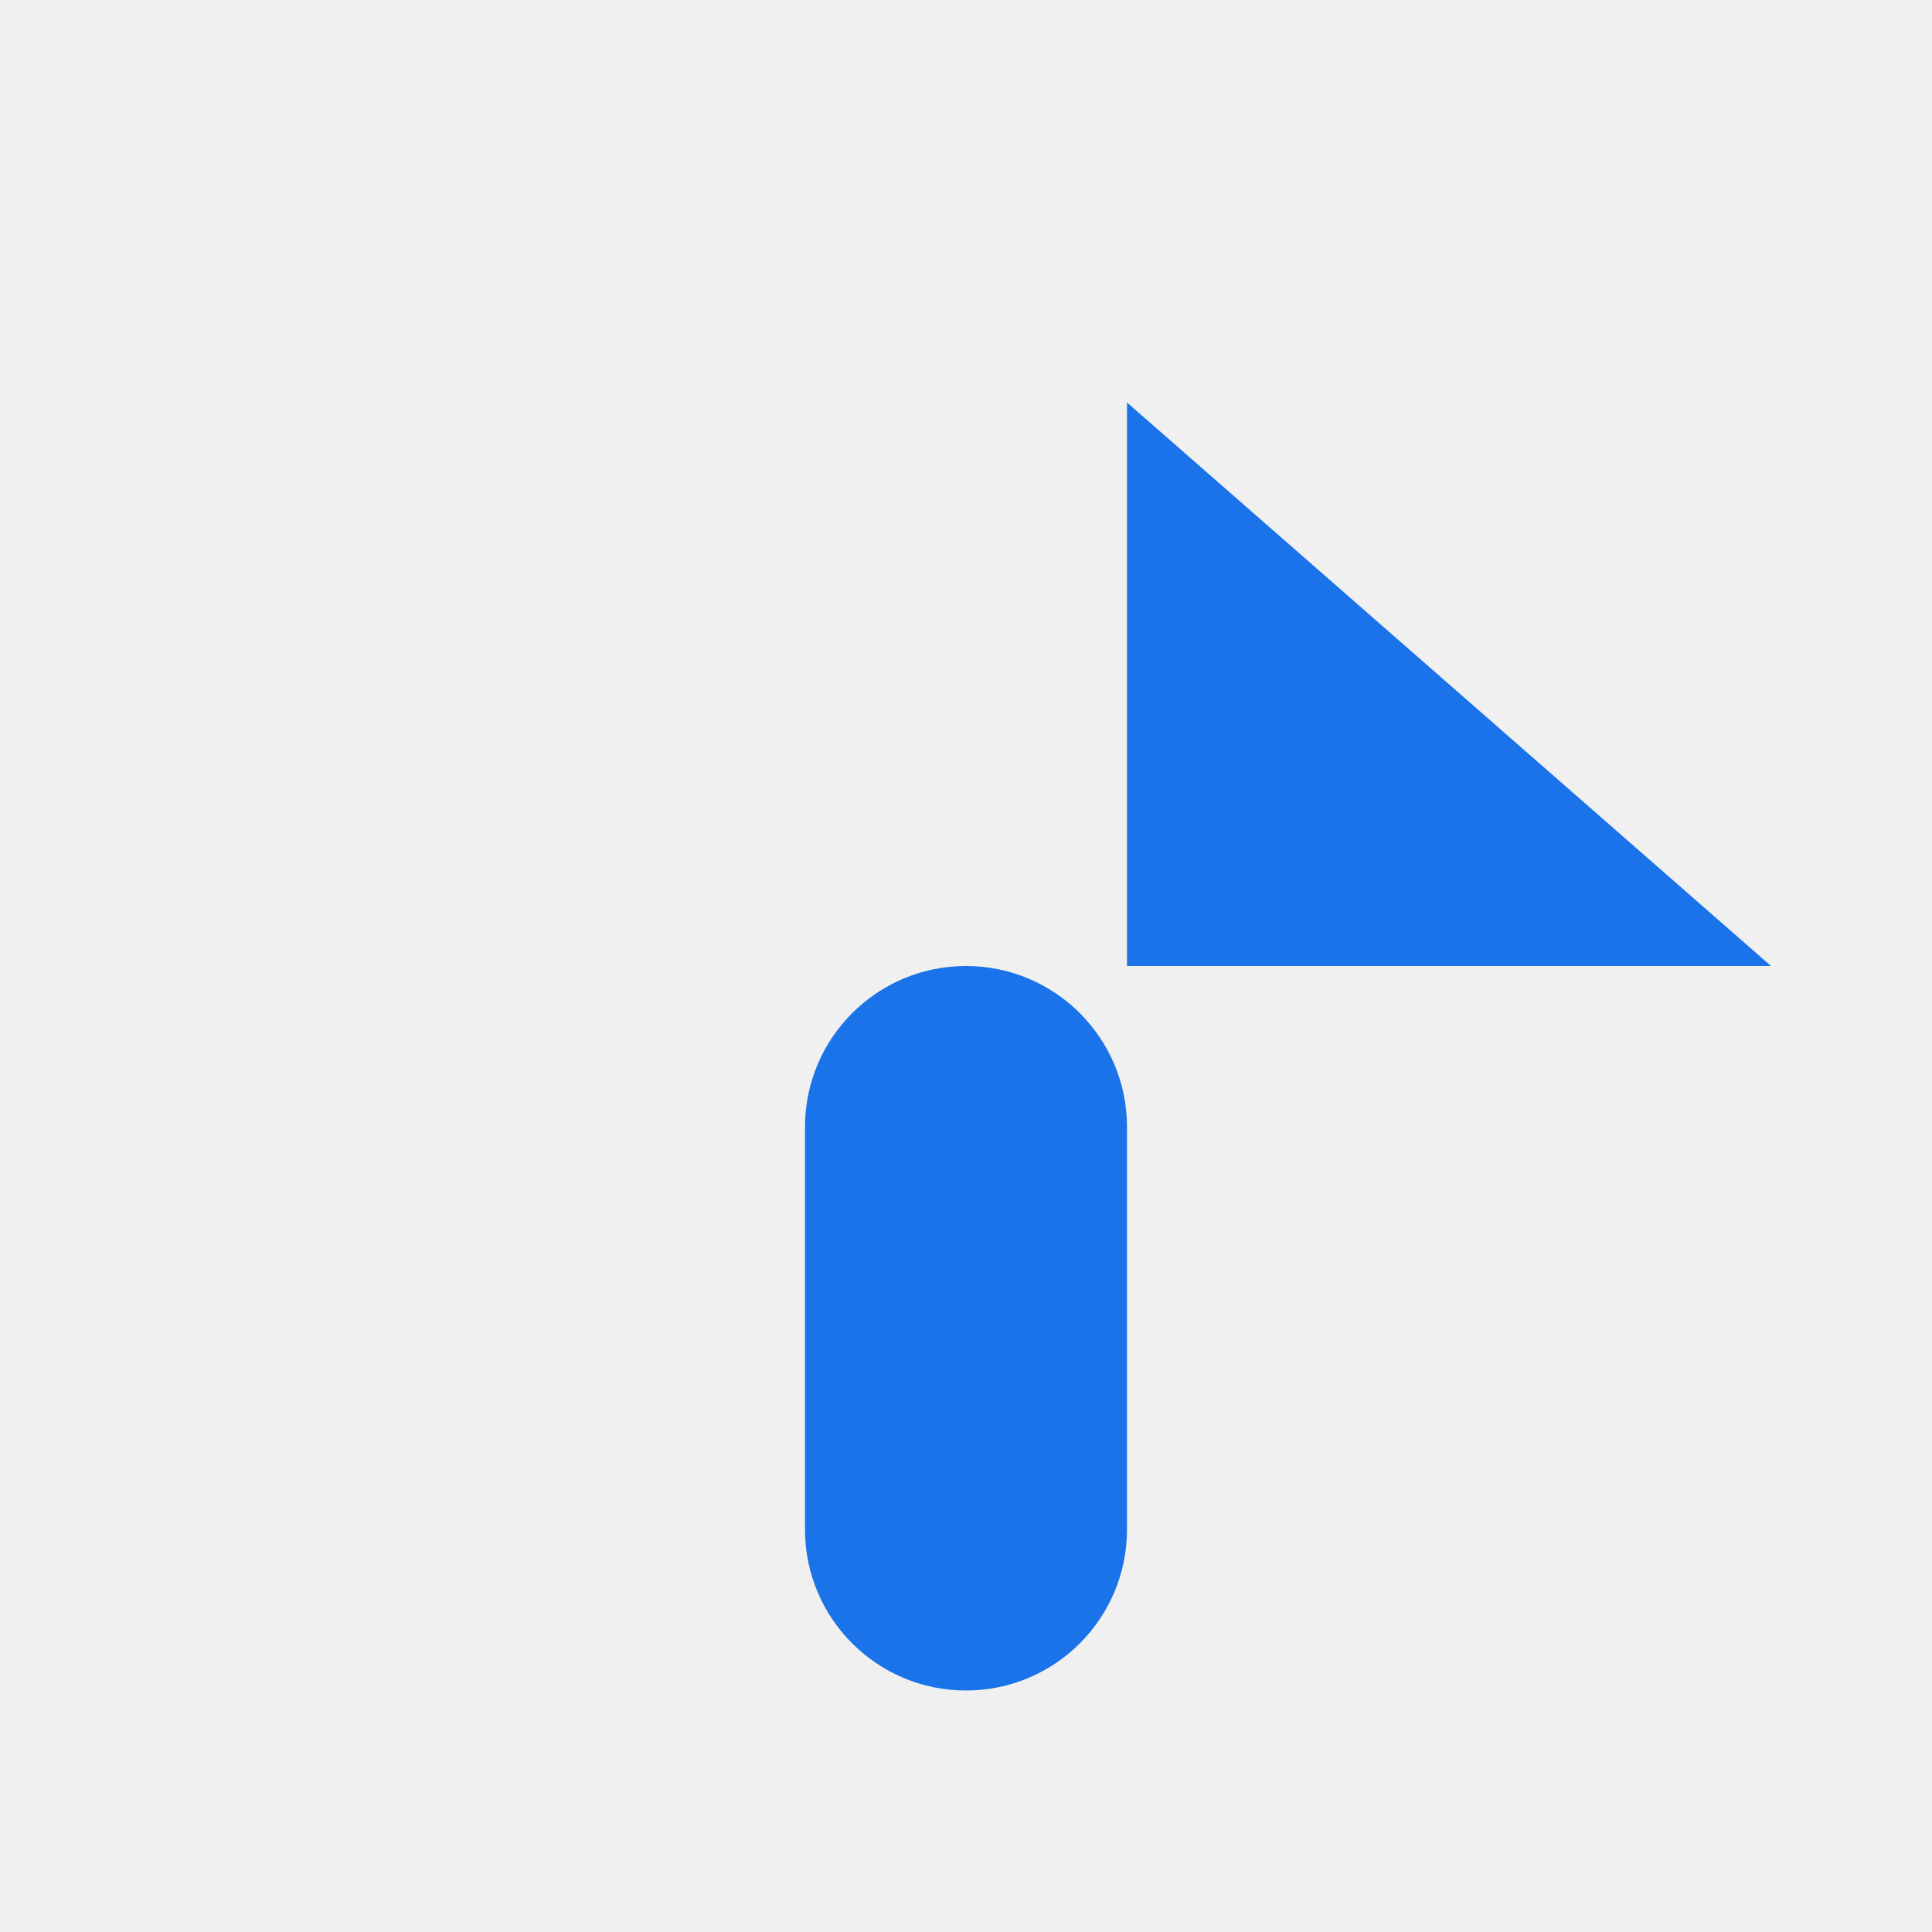
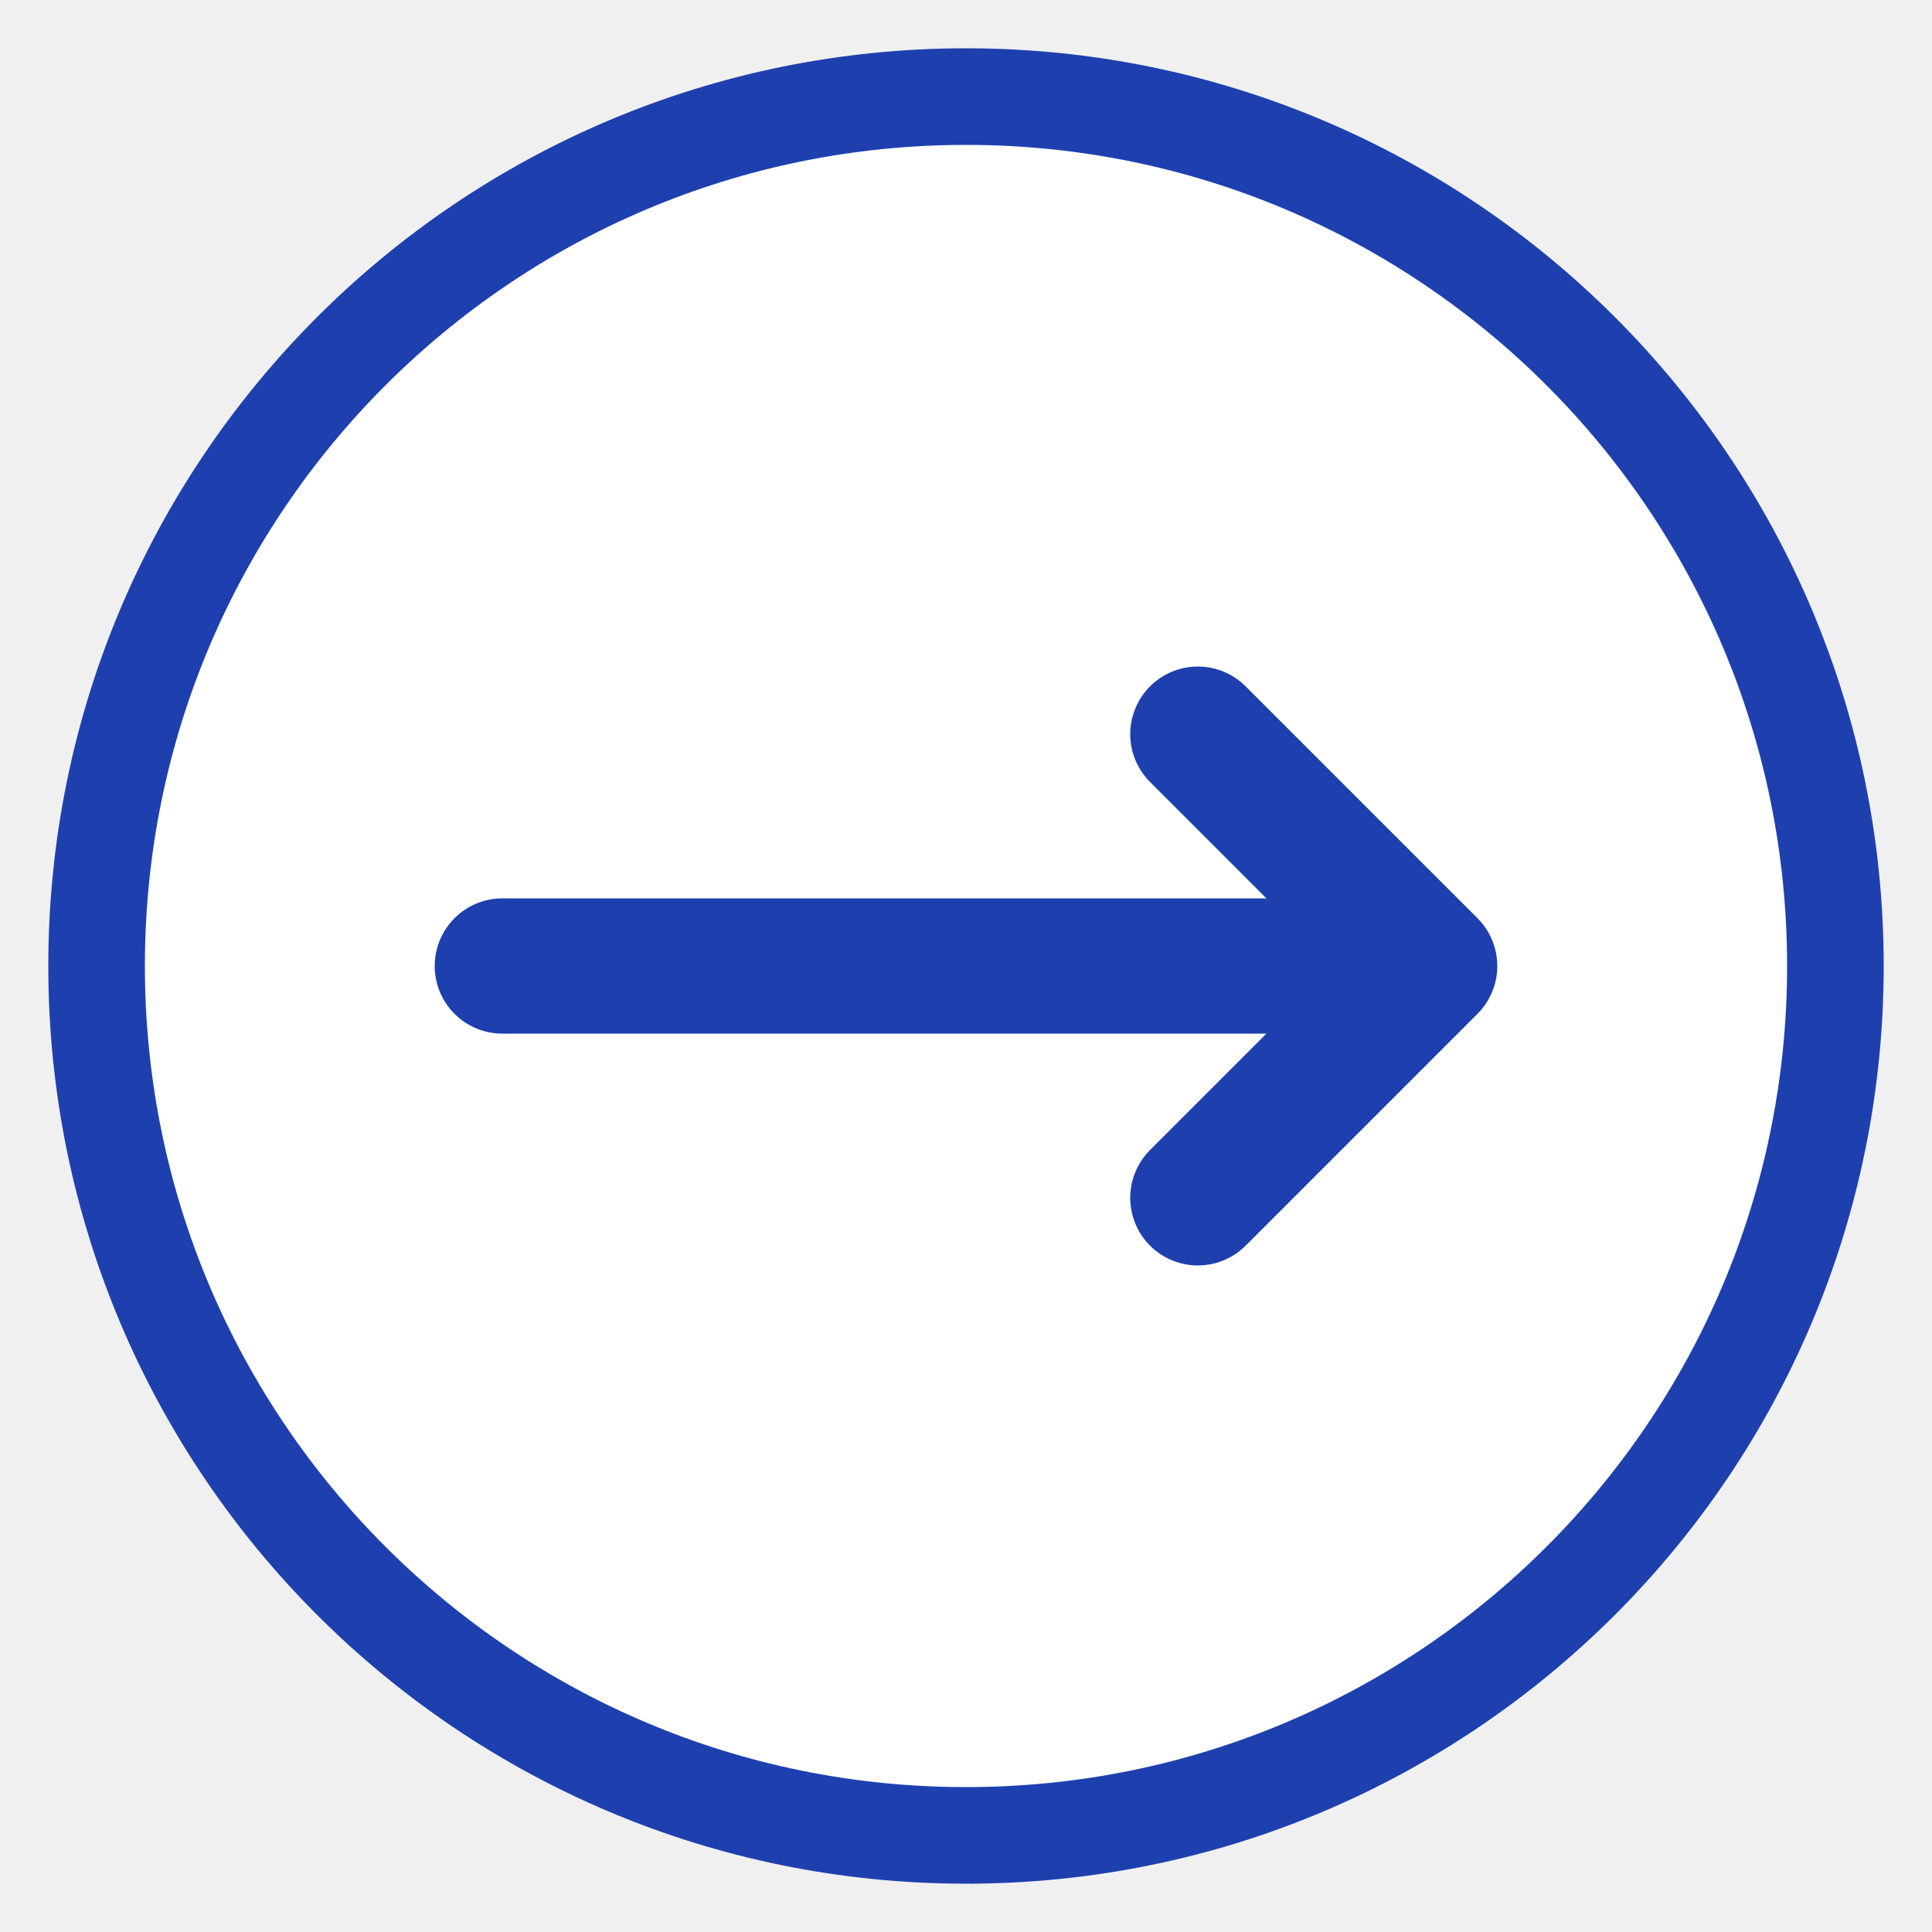
- <svg xmlns="http://www.w3.org/2000/svg" viewBox="0 0 48 48">
-   <rect x="20" y="24" width="8" height="18" rx="4" fill="#1a73e8" />
-   <polygon points="28,10 44,24 28,24" fill="#1a73e8" />
+ <svg xmlns="http://www.w3.org/2000/svg" viewBox="0 0 100 100" width="100%" height="100%">
+   <circle cx="50" cy="50" r="45" fill="#FFFFFF" stroke="#1E40AF" stroke-width="5" />
+   <path d="M26 50 H72" fill="none" stroke="#1E40AF" stroke-width="7" stroke-linecap="round" />
+   <path d="M62 38 L74 50 L62 62" fill="none" stroke="#1E40AF" stroke-width="7" stroke-linecap="round" stroke-linejoin="round" />
</svg>
